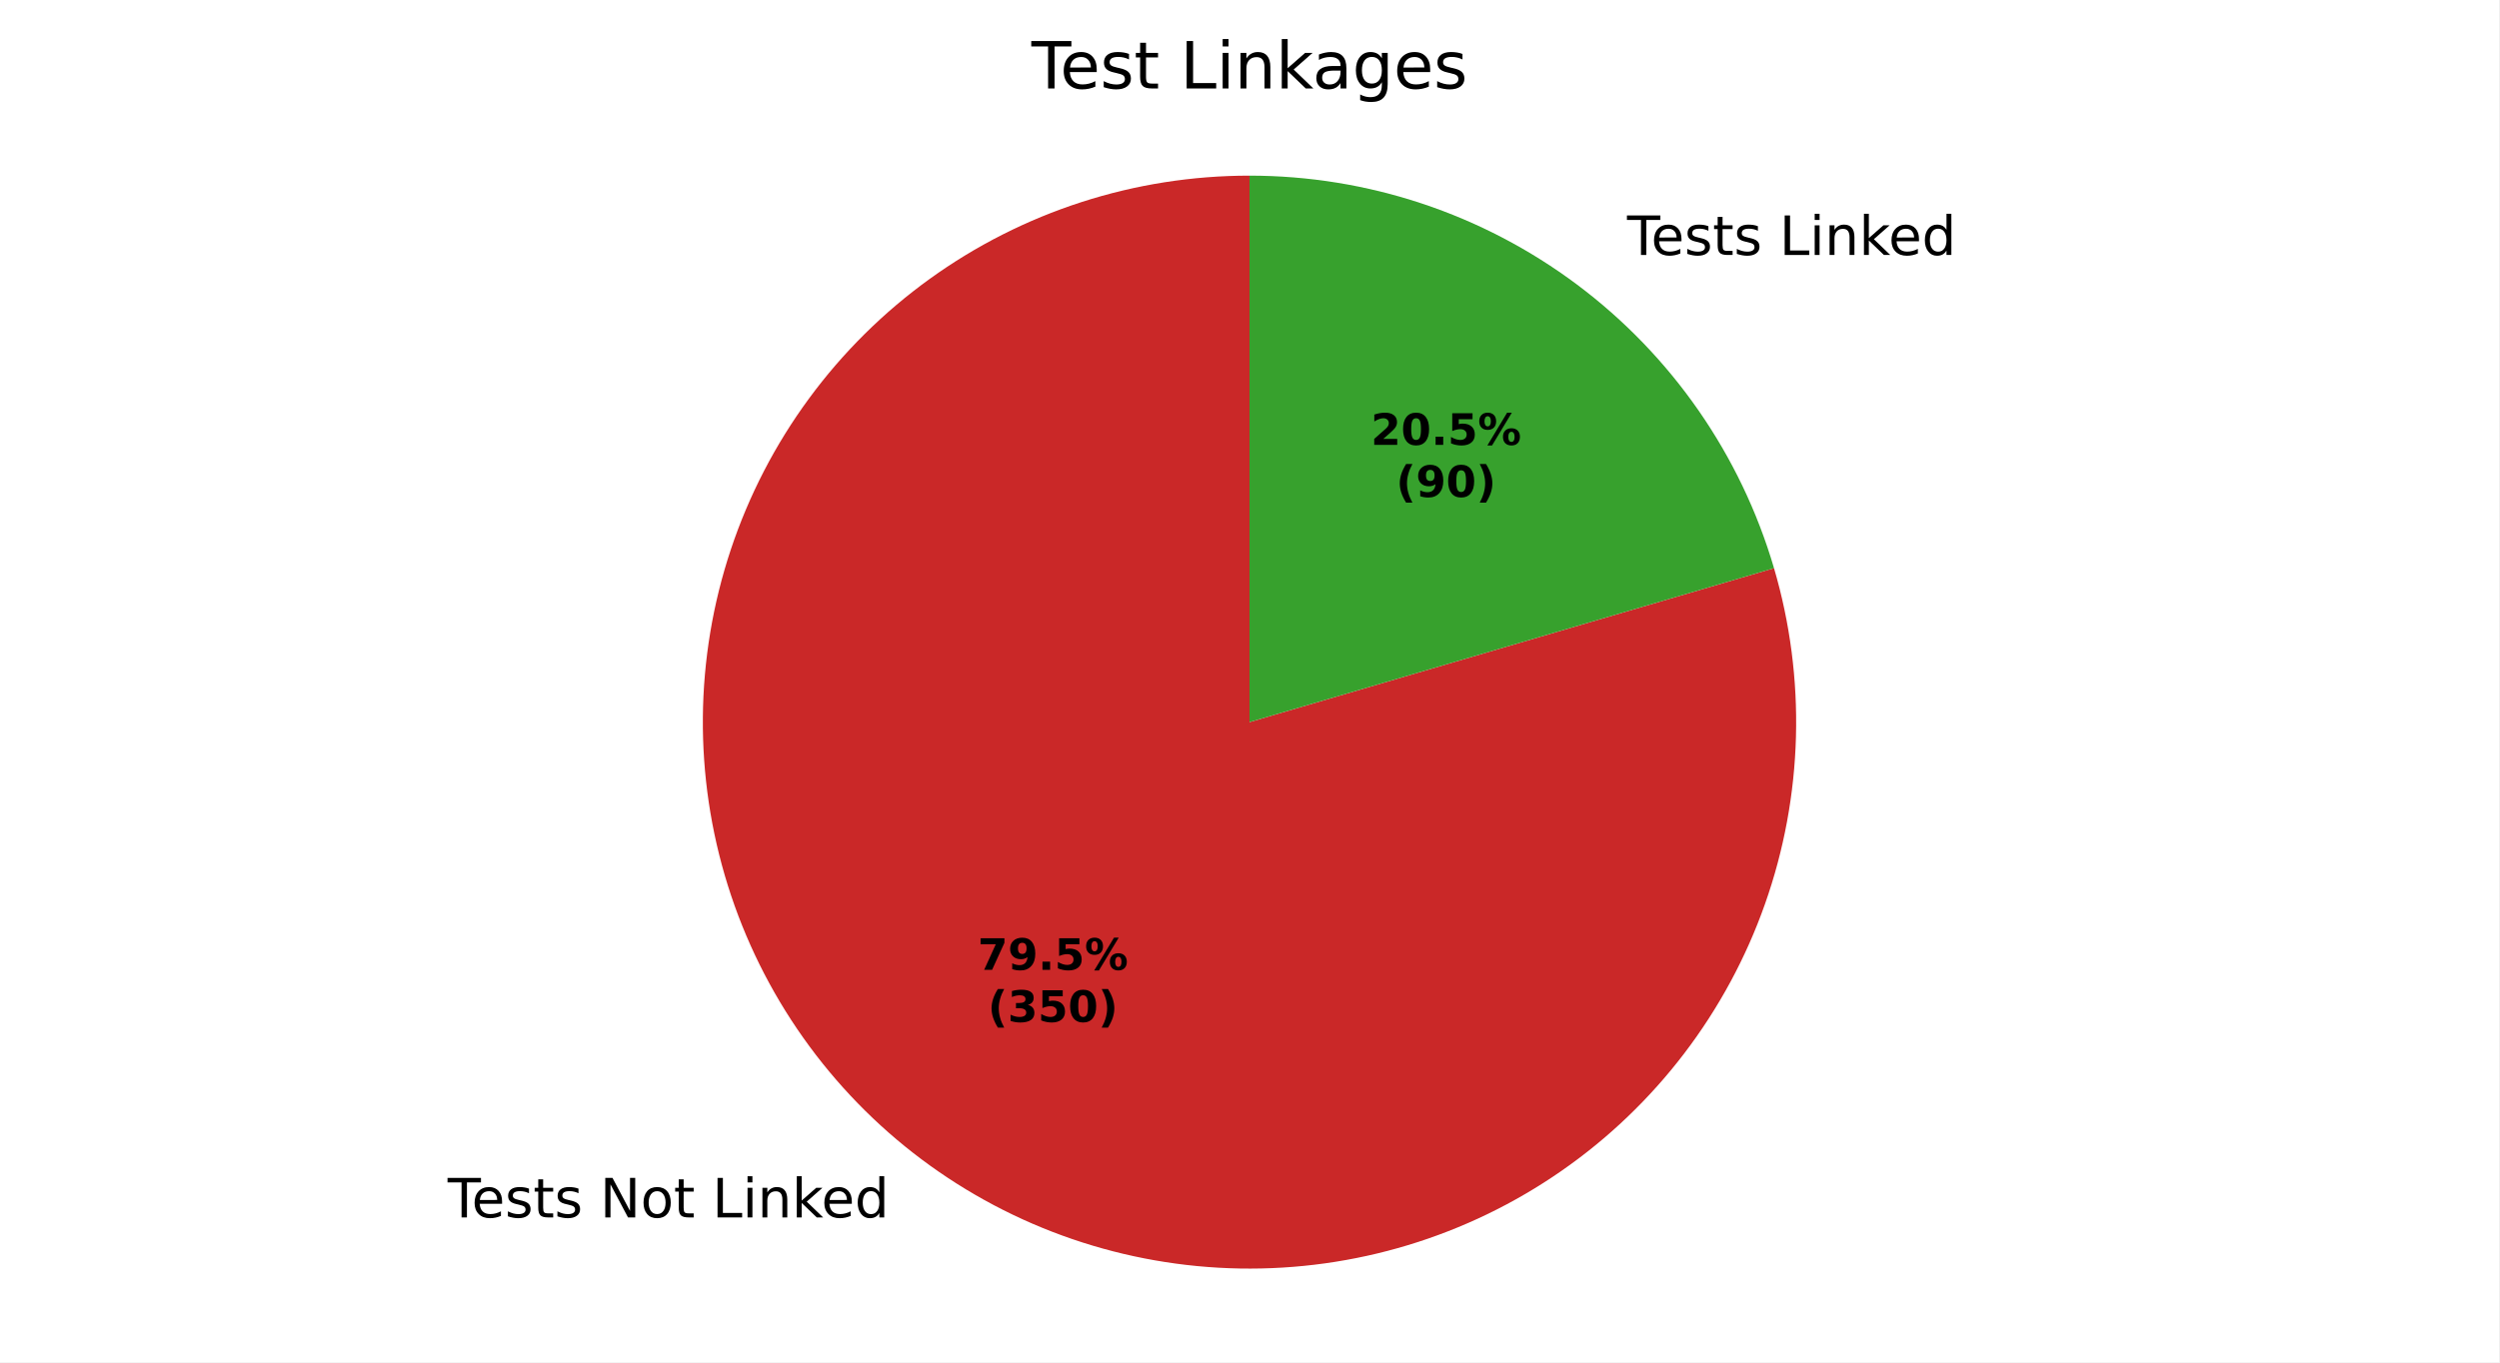
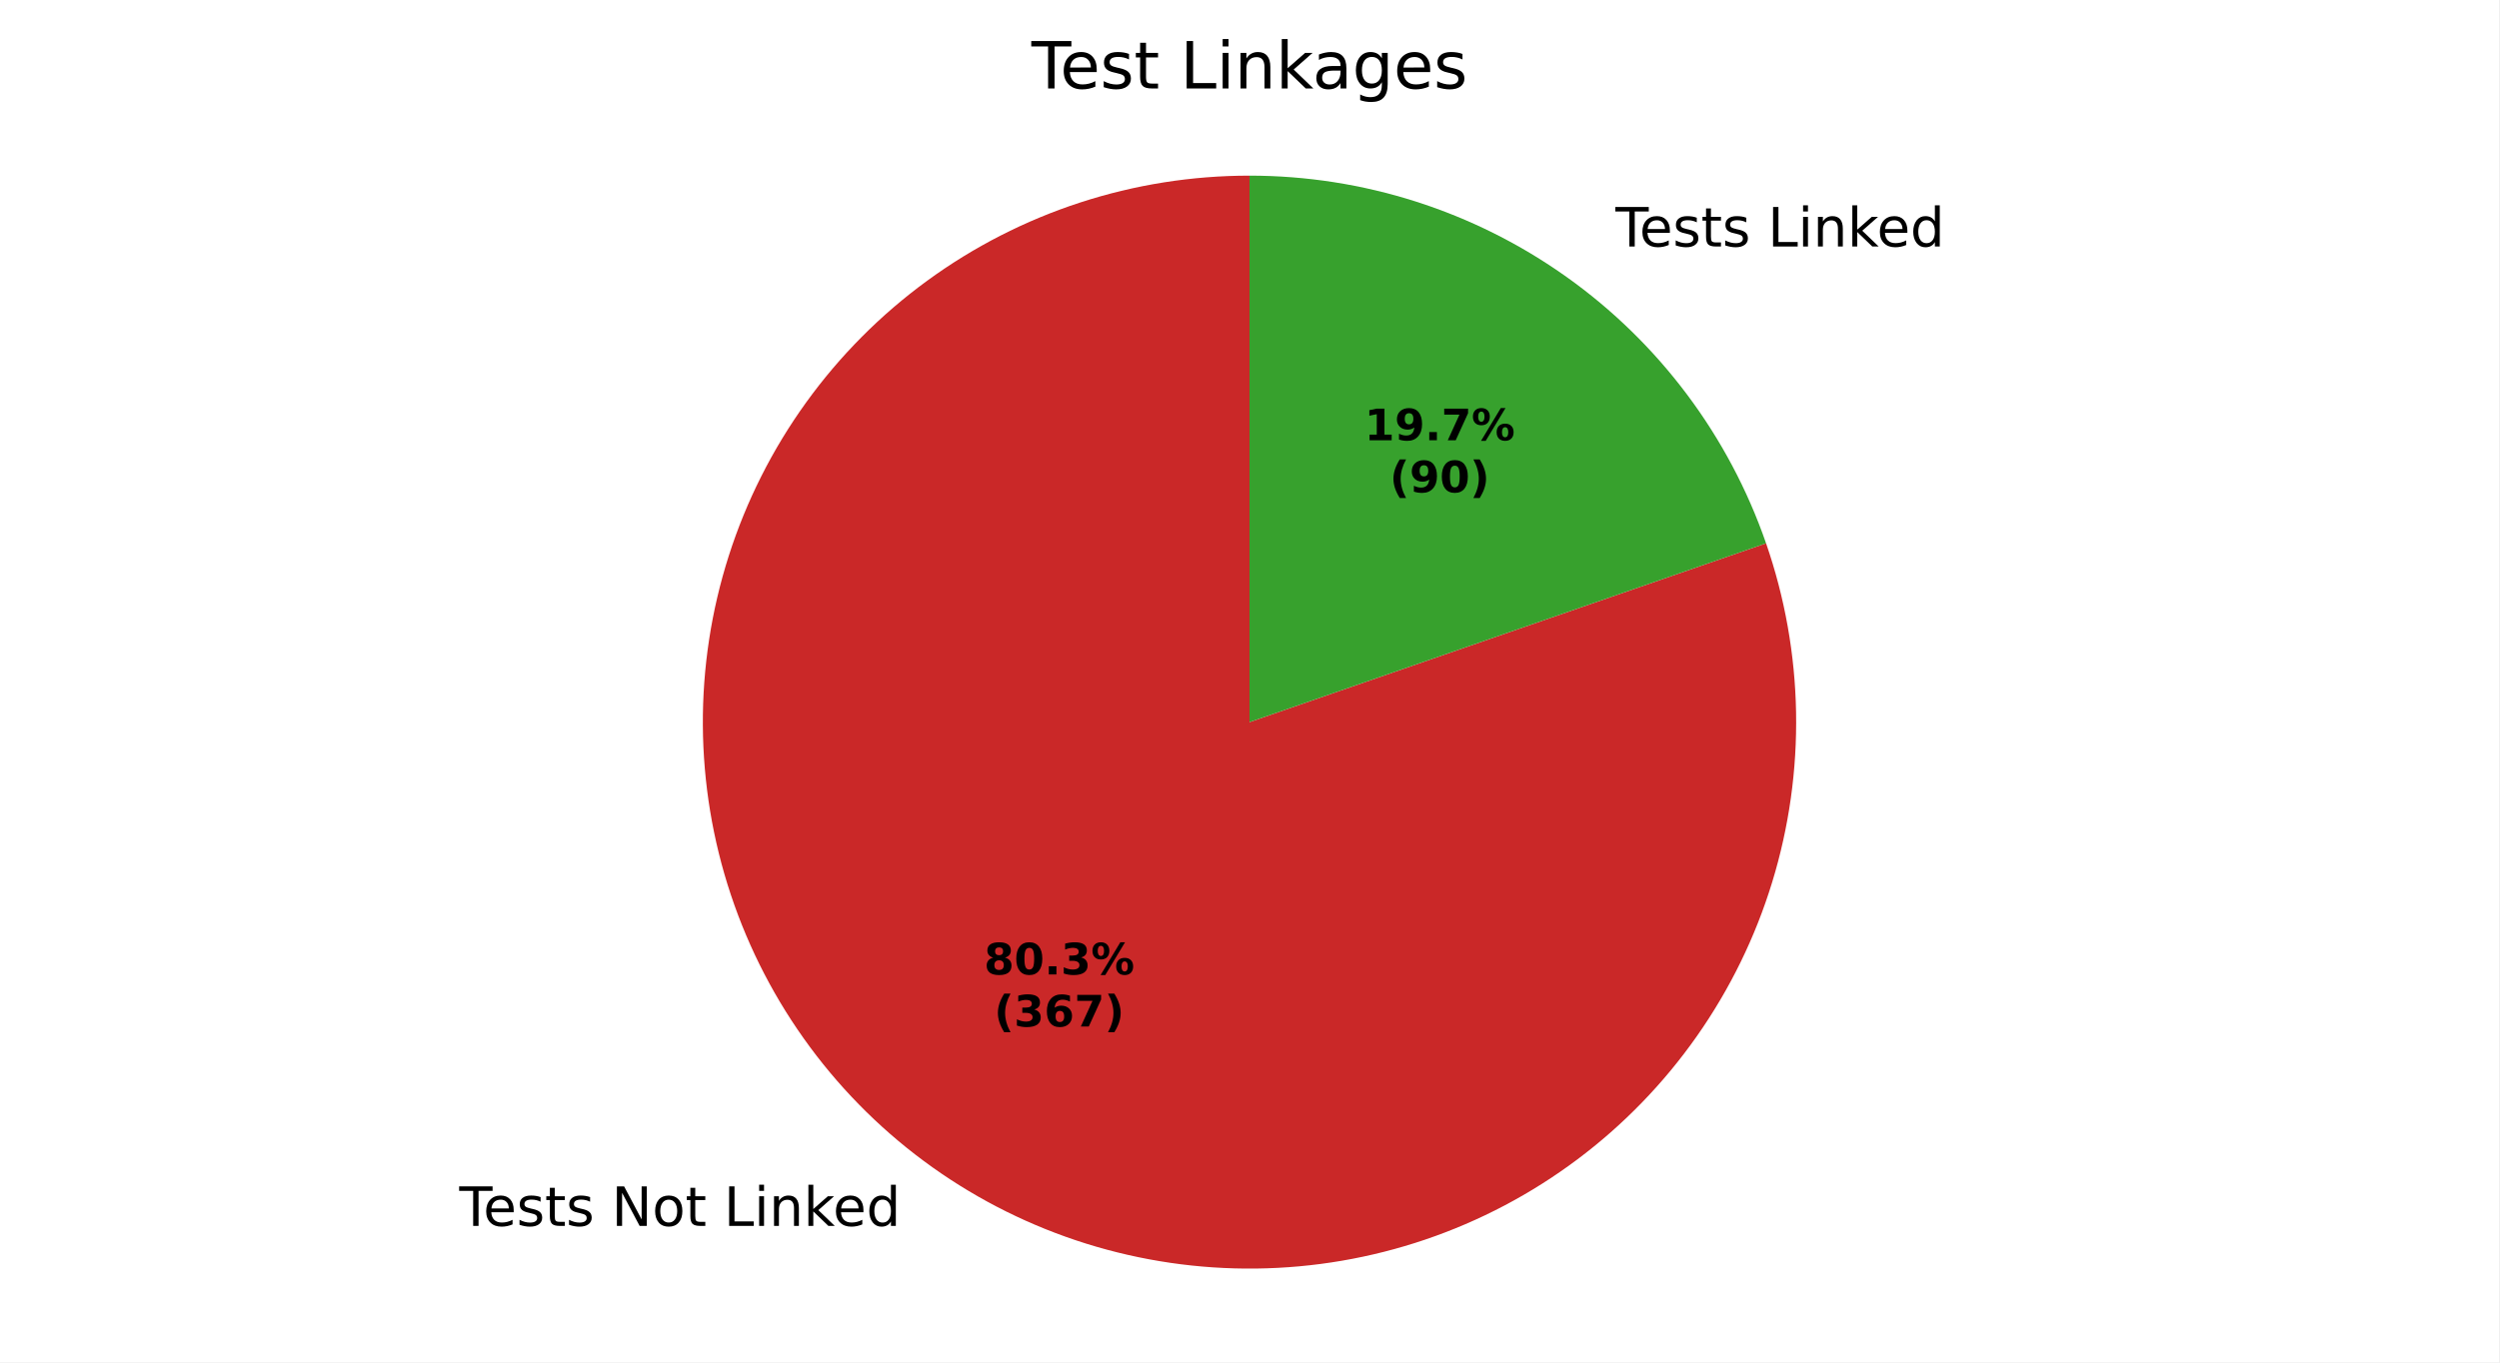
<svg xmlns="http://www.w3.org/2000/svg" xmlns:xlink="http://www.w3.org/1999/xlink" width="460.8pt" height="251.278pt" viewBox="0 0 460.8 251.278" version="1.1">
  <defs>
    <style type="text/css">*{stroke-linejoin: round; stroke-linecap: butt}</style>
  </defs>
  <g id="figure_1">
    <g id="patch_1">
      <path d="M 0 251.278  L 460.8 251.278  L 460.8 0  L 0 0  z " style="fill: #ffffff" />
    </g>
    <g id="axes_1">
      <g id="patch_2">
-         <path d="M 230.4 32.398  C 219.883 32.398 209.43 34.044 199.422 37.276  C 189.414 40.508 179.973 45.287 171.443 51.438  C 162.912 57.59 155.397 65.038 149.17 73.514  C 142.942 81.989 138.08 91.387 134.758 101.366  C 131.437 111.344 129.698 121.782 129.604 132.298  C 129.51 142.815 131.063 153.282 134.205 163.319  C 137.348 173.355 142.042 182.838 148.117 191.423  C 154.192 200.008 161.573 207.59 169.993 213.893  C 178.412 220.195 187.766 225.142 197.715 228.552  C 207.664 231.962 218.085 233.794 228.601 233.982  C 239.116 234.17 249.596 232.711 259.661 229.658  C 269.725 226.605 279.25 221.995 287.889 215.997  C 296.527 209.999 304.175 202.686 310.552 194.323  C 316.93 185.96 321.959 176.651 325.458 166.733  C 328.957 156.815 330.882 146.41 331.164 135.897  C 331.445 125.383 330.08 114.891 327.117 104.799  L 230.4 133.198  z " style="fill: #ca2828" />
+         <path d="M 230.4 32.398  C 219.782 32.398 209.23 34.076 199.136 37.369  C 189.041 40.662 179.53 45.53 170.955 51.792  C 162.38 58.054 154.848 65.631 148.638 74.244  C 142.428 82.857 137.617 92.397 134.385 102.511  C 131.152 112.625 129.538 123.187 129.602 133.804  C 129.666 144.422 131.407 154.964 134.761 165.038  C 138.115 175.113 143.04 184.594 149.353 193.132  C 155.666 201.669 163.289 209.155 171.939 215.313  C 180.589 221.472 190.158 226.225 200.291 229.396  C 210.424 232.568 220.995 234.119 231.613 233.991  C 242.23 233.863 252.761 232.059 262.815 228.644  C 272.869 225.23 282.321 220.248 290.82 213.883  C 299.319 207.519 306.759 199.851 312.866 191.164  C 318.972 182.478 323.667 172.88 326.777 162.728  C 329.888 152.576 331.375 141.996 331.184 131.379  C 330.992 120.763 329.124 110.243 325.649 100.21  L 230.4 133.198  z " style="fill: #ca2828" />
      </g>
      <g id="patch_3">
-         <path d="M 327.117 104.799  C 320.982 83.906 308.239 65.553 290.807 52.504  C 273.375 39.454 252.175 32.398 230.4 32.398  L 230.4 133.198  z " style="fill: #37a12d" />
+         <path d="M 325.649 100.21  C 318.792 80.411 305.93 63.235 288.861 51.083  C 271.793 38.931 251.352 32.398 230.4 32.398  L 230.4 133.198  z " style="fill: #37a12d" />
      </g>
      <g id="matplotlib.axis_1" />
      <g id="matplotlib.axis_2" />
      <g id="text_1">
-         <g transform="translate(82.55053 224.5602) scale(0.1 -0.1)">
+         <g transform="translate(84.69114 226.1231) scale(0.1 -0.1)">
          <defs>
            <path id="DejaVuSans-37" d="M -19 4666  L 3928 4666  L 3928 4134  L 2272 4134  L 2272 0  L 1638 0  L 1638 4134  L -19 4134  L -19 4666  z " transform="scale(0.015625)" />
            <path id="DejaVuSans-48" d="M 3597 1894  L 3597 1613  L 953 1613  Q 991 1019 1311 708  Q 1631 397 2203 397  Q 2534 397 2845 478  Q 3156 559 3463 722  L 3463 178  Q 3153 47 2828 -22  Q 2503 -91 2169 -91  Q 1331 -91 842 396  Q 353 884 353 1716  Q 353 2575 817 3079  Q 1281 3584 2069 3584  Q 2775 3584 3186 3129  Q 3597 2675 3597 1894  z M 3022 2063  Q 3016 2534 2758 2815  Q 2500 3097 2075 3097  Q 1594 3097 1305 2825  Q 1016 2553 972 2059  L 3022 2063  z " transform="scale(0.015625)" />
            <path id="DejaVuSans-56" d="M 2834 3397  L 2834 2853  Q 2591 2978 2328 3040  Q 2066 3103 1784 3103  Q 1356 3103 1142 2972  Q 928 2841 928 2578  Q 928 2378 1081 2264  Q 1234 2150 1697 2047  L 1894 2003  Q 2506 1872 2764 1633  Q 3022 1394 3022 966  Q 3022 478 2636 193  Q 2250 -91 1575 -91  Q 1294 -91 989 -36  Q 684 19 347 128  L 347 722  Q 666 556 975 473  Q 1284 391 1588 391  Q 1994 391 2212 530  Q 2431 669 2431 922  Q 2431 1156 2273 1281  Q 2116 1406 1581 1522  L 1381 1569  Q 847 1681 609 1914  Q 372 2147 372 2553  Q 372 3047 722 3315  Q 1072 3584 1716 3584  Q 2034 3584 2315 3537  Q 2597 3491 2834 3397  z " transform="scale(0.015625)" />
            <path id="DejaVuSans-57" d="M 1172 4494  L 1172 3500  L 2356 3500  L 2356 3053  L 1172 3053  L 1172 1153  Q 1172 725 1289 603  Q 1406 481 1766 481  L 2356 481  L 2356 0  L 1766 0  Q 1100 0 847 248  Q 594 497 594 1153  L 594 3053  L 172 3053  L 172 3500  L 594 3500  L 594 4494  L 1172 4494  z " transform="scale(0.015625)" />
            <path id="DejaVuSans-3" transform="scale(0.015625)" />
            <path id="DejaVuSans-31" d="M 628 4666  L 1478 4666  L 3547 763  L 3547 4666  L 4159 4666  L 4159 0  L 3309 0  L 1241 3903  L 1241 0  L 628 0  L 628 4666  z " transform="scale(0.015625)" />
            <path id="DejaVuSans-52" d="M 1959 3097  Q 1497 3097 1228 2736  Q 959 2375 959 1747  Q 959 1119 1226 758  Q 1494 397 1959 397  Q 2419 397 2687 759  Q 2956 1122 2956 1747  Q 2956 2369 2687 2733  Q 2419 3097 1959 3097  z M 1959 3584  Q 2709 3584 3137 3096  Q 3566 2609 3566 1747  Q 3566 888 3137 398  Q 2709 -91 1959 -91  Q 1206 -91 779 398  Q 353 888 353 1747  Q 353 2609 779 3096  Q 1206 3584 1959 3584  z " transform="scale(0.015625)" />
            <path id="DejaVuSans-2f" d="M 628 4666  L 1259 4666  L 1259 531  L 3531 531  L 3531 0  L 628 0  L 628 4666  z " transform="scale(0.015625)" />
            <path id="DejaVuSans-4c" d="M 603 3500  L 1178 3500  L 1178 0  L 603 0  L 603 3500  z M 603 4863  L 1178 4863  L 1178 4134  L 603 4134  L 603 4863  z " transform="scale(0.015625)" />
            <path id="DejaVuSans-51" d="M 3513 2113  L 3513 0  L 2938 0  L 2938 2094  Q 2938 2591 2744 2837  Q 2550 3084 2163 3084  Q 1697 3084 1428 2787  Q 1159 2491 1159 1978  L 1159 0  L 581 0  L 581 3500  L 1159 3500  L 1159 2956  Q 1366 3272 1645 3428  Q 1925 3584 2291 3584  Q 2894 3584 3203 3211  Q 3513 2838 3513 2113  z " transform="scale(0.015625)" />
            <path id="DejaVuSans-4e" d="M 581 4863  L 1159 4863  L 1159 1991  L 2875 3500  L 3609 3500  L 1753 1863  L 3688 0  L 2938 0  L 1159 1709  L 1159 0  L 581 0  L 581 4863  z " transform="scale(0.015625)" />
            <path id="DejaVuSans-47" d="M 2906 2969  L 2906 4863  L 3481 4863  L 3481 0  L 2906 0  L 2906 525  Q 2725 213 2448 61  Q 2172 -91 1784 -91  Q 1150 -91 751 415  Q 353 922 353 1747  Q 353 2572 751 3078  Q 1150 3584 1784 3584  Q 2172 3584 2448 3432  Q 2725 3281 2906 2969  z M 947 1747  Q 947 1113 1208 752  Q 1469 391 1925 391  Q 2381 391 2643 752  Q 2906 1113 2906 1747  Q 2906 2381 2643 2742  Q 2381 3103 1925 3103  Q 1469 3103 1208 2742  Q 947 2381 947 1747  z " transform="scale(0.015625)" />
          </defs>
          <use xlink:href="#DejaVuSans-37" />
          <use xlink:href="#DejaVuSans-48" transform="translate(44.09375 0)" />
          <use xlink:href="#DejaVuSans-56" transform="translate(105.625 0)" />
          <use xlink:href="#DejaVuSans-57" transform="translate(157.7188 0)" />
          <use xlink:href="#DejaVuSans-56" transform="translate(196.9219 0)" />
          <use xlink:href="#DejaVuSans-3" transform="translate(249.0156 0)" />
          <use xlink:href="#DejaVuSans-31" transform="translate(280.7969 0)" />
          <use xlink:href="#DejaVuSans-52" transform="translate(355.6094 0)" />
          <use xlink:href="#DejaVuSans-57" transform="translate(416.7969 0)" />
          <use xlink:href="#DejaVuSans-3" transform="translate(456 0)" />
          <use xlink:href="#DejaVuSans-2f" transform="translate(487.7812 0)" />
          <use xlink:href="#DejaVuSans-4c" transform="translate(543.5 0)" />
          <use xlink:href="#DejaVuSans-51" transform="translate(571.2812 0)" />
          <use xlink:href="#DejaVuSans-4e" transform="translate(634.6562 0)" />
          <use xlink:href="#DejaVuSans-48" transform="translate(689 0)" />
          <use xlink:href="#DejaVuSans-47" transform="translate(750.5312 0)" />
        </g>
      </g>
      <g id="text_2">
-         <g transform="translate(296.8479 47.03216) scale(0.1 -0.1)">
+         <g transform="translate(294.7073 45.46929) scale(0.1 -0.1)">
          <use xlink:href="#DejaVuSans-3" />
          <use xlink:href="#DejaVuSans-37" transform="translate(31.78125 0)" />
          <use xlink:href="#DejaVuSans-48" transform="translate(75.875 0)" />
          <use xlink:href="#DejaVuSans-56" transform="translate(137.4062 0)" />
          <use xlink:href="#DejaVuSans-57" transform="translate(189.5 0)" />
          <use xlink:href="#DejaVuSans-56" transform="translate(228.7031 0)" />
          <use xlink:href="#DejaVuSans-3" transform="translate(280.7969 0)" />
          <use xlink:href="#DejaVuSans-2f" transform="translate(312.5781 0)" />
          <use xlink:href="#DejaVuSans-4c" transform="translate(368.2969 0)" />
          <use xlink:href="#DejaVuSans-51" transform="translate(396.0781 0)" />
          <use xlink:href="#DejaVuSans-4e" transform="translate(459.4531 0)" />
          <use xlink:href="#DejaVuSans-48" transform="translate(513.7969 0)" />
          <use xlink:href="#DejaVuSans-47" transform="translate(575.3281 0)" />
        </g>
      </g>
      <g id="text_3">
-         <g transform="translate(180.2788 178.8922) scale(0.08 -0.08)">
+         <g transform="translate(181.4464 179.7447) scale(0.08 -0.08)">
          <defs>
-             <path id="DejaVuSans-Bold-1a" d="M 428 4666  L 3944 4666  L 3944 3988  L 2125 0  L 953 0  L 2675 3781  L 428 3781  L 428 4666  z " transform="scale(0.015625)" />
-             <path id="DejaVuSans-Bold-1c" d="M 641 103  L 641 966  Q 928 831 1190 764  Q 1453 697 1709 697  Q 2247 697 2547 995  Q 2847 1294 2900 1881  Q 2688 1725 2447 1647  Q 2206 1569 1925 1569  Q 1209 1569 770 1986  Q 331 2403 331 3084  Q 331 3838 820 4291  Q 1309 4744 2131 4744  Q 3044 4744 3544 4128  Q 4044 3513 4044 2388  Q 4044 1231 3459 570  Q 2875 -91 1856 -91  Q 1528 -91 1228 -42  Q 928 6 641 103  z M 2125 2350  Q 2441 2350 2600 2554  Q 2759 2759 2759 3169  Q 2759 3575 2600 3781  Q 2441 3988 2125 3988  Q 1809 3988 1650 3781  Q 1491 3575 1491 3169  Q 1491 2759 1650 2554  Q 1809 2350 2125 2350  z " transform="scale(0.015625)" />
+             <path id="DejaVuSans-Bold-1b" d="M 2228 2088  Q 1891 2088 1709 1903  Q 1528 1719 1528 1375  Q 1528 1031 1709 848  Q 1891 666 2228 666  Q 2563 666 2741 848  Q 2919 1031 2919 1375  Q 2919 1722 2741 1905  Q 2563 2088 2228 2088  z M 1350 2484  Q 925 2613 709 2878  Q 494 3144 494 3541  Q 494 4131 934 4440  Q 1375 4750 2228 4750  Q 3075 4750 3515 4442  Q 3956 4134 3956 3541  Q 3956 3144 3739 2878  Q 3522 2613 3097 2484  Q 3572 2353 3814 2058  Q 4056 1763 4056 1313  Q 4056 619 3595 264  Q 3134 -91 2228 -91  Q 1319 -91 855 264  Q 391 619 391 1313  Q 391 1763 633 2058  Q 875 2353 1350 2484  z M 1631 3419  Q 1631 3141 1786 2991  Q 1941 2841 2228 2841  Q 2509 2841 2662 2991  Q 2816 3141 2816 3419  Q 2816 3697 2662 3845  Q 2509 3994 2228 3994  Q 1941 3994 1786 3844  Q 1631 3694 1631 3419  z " transform="scale(0.015625)" />
+             <path id="DejaVuSans-Bold-13" d="M 2944 2338  Q 2944 3213 2780 3570  Q 2616 3928 2228 3928  Q 1841 3928 1675 3570  Q 1509 3213 1509 2338  Q 1509 1453 1675 1090  Q 1841 728 2228 728  Q 2613 728 2778 1090  Q 2944 1453 2944 2338  z M 4147 2328  Q 4147 1169 3647 539  Q 3147 -91 2228 -91  Q 1306 -91 806 539  Q 306 1169 306 2328  Q 306 3491 806 4120  Q 1306 4750 2228 4750  Q 3147 4750 3647 4120  Q 4147 3491 4147 2328  z " transform="scale(0.015625)" />
            <path id="DejaVuSans-Bold-11" d="M 653 1209  L 1778 1209  L 1778 0  L 653 0  L 653 1209  z " transform="scale(0.015625)" />
-             <path id="DejaVuSans-Bold-18" d="M 678 4666  L 3669 4666  L 3669 3781  L 1638 3781  L 1638 3059  Q 1775 3097 1914 3117  Q 2053 3138 2203 3138  Q 3056 3138 3531 2711  Q 4006 2284 4006 1522  Q 4006 766 3489 337  Q 2972 -91 2053 -91  Q 1656 -91 1267 -14  Q 878 63 494 219  L 494 1166  Q 875 947 1217 837  Q 1559 728 1863 728  Q 2300 728 2551 942  Q 2803 1156 2803 1522  Q 2803 1891 2551 2103  Q 2300 2316 1863 2316  Q 1603 2316 1309 2248  Q 1016 2181 678 2041  L 678 4666  z " transform="scale(0.015625)" />
+             <path id="DejaVuSans-Bold-16" d="M 2981 2516  Q 3453 2394 3698 2092  Q 3944 1791 3944 1325  Q 3944 631 3412 270  Q 2881 -91 1863 -91  Q 1503 -91 1142 -33  Q 781 25 428 141  L 428 1069  Q 766 900 1098 814  Q 1431 728 1753 728  Q 2231 728 2486 893  Q 2741 1059 2741 1369  Q 2741 1688 2480 1852  Q 2219 2016 1709 2016  L 1228 2016  L 1228 2791  L 1734 2791  Q 2188 2791 2409 2933  Q 2631 3075 2631 3366  Q 2631 3634 2415 3781  Q 2200 3928 1806 3928  Q 1516 3928 1219 3862  Q 922 3797 628 3669  L 628 4550  Q 984 4650 1334 4700  Q 1684 4750 2022 4750  Q 2931 4750 3382 4451  Q 3834 4153 3834 3553  Q 3834 3144 3618 2883  Q 3403 2622 2981 2516  z " transform="scale(0.015625)" />
            <path id="DejaVuSans-Bold-8" d="M 4959 1925  Q 4738 1925 4616 1733  Q 4494 1541 4494 1184  Q 4494 825 4614 633  Q 4734 441 4959 441  Q 5184 441 5303 633  Q 5422 825 5422 1184  Q 5422 1541 5301 1733  Q 5181 1925 4959 1925  z M 4959 2450  Q 5541 2450 5875 2112  Q 6209 1775 6209 1184  Q 6209 594 5875 251  Q 5541 -91 4959 -91  Q 4378 -91 4042 251  Q 3706 594 3706 1184  Q 3706 1772 4042 2111  Q 4378 2450 4959 2450  z M 2094 -91  L 1403 -91  L 4319 4750  L 5013 4750  L 2094 -91  z M 1453 4750  Q 2034 4750 2367 4411  Q 2700 4072 2700 3481  Q 2700 2891 2367 2550  Q 2034 2209 1453 2209  Q 872 2209 539 2550  Q 206 2891 206 3481  Q 206 4072 539 4411  Q 872 4750 1453 4750  z M 1453 4225  Q 1228 4225 1106 4031  Q 984 3838 984 3481  Q 984 3122 1106 2926  Q 1228 2731 1453 2731  Q 1678 2731 1798 2926  Q 1919 3122 1919 3481  Q 1919 3838 1797 4031  Q 1675 4225 1453 4225  z " transform="scale(0.015625)" />
          </defs>
-           <use xlink:href="#DejaVuSans-Bold-1a" />
-           <use xlink:href="#DejaVuSans-Bold-1c" transform="translate(69.57812 0)" />
+           <use xlink:href="#DejaVuSans-Bold-1b" />
+           <use xlink:href="#DejaVuSans-Bold-13" transform="translate(69.57812 0)" />
          <use xlink:href="#DejaVuSans-Bold-11" transform="translate(139.1562 0)" />
-           <use xlink:href="#DejaVuSans-Bold-18" transform="translate(177.1406 0)" />
+           <use xlink:href="#DejaVuSans-Bold-16" transform="translate(177.1406 0)" />
          <use xlink:href="#DejaVuSans-Bold-8" transform="translate(246.7188 0)" />
        </g>
-         <g transform="translate(182.1501 188.4938) scale(0.08 -0.08)">
+         <g transform="translate(183.3177 189.3462) scale(0.08 -0.08)">
          <defs>
            <path id="DejaVuSans-Bold-b" d="M 2413 -844  L 1484 -844  Q 1006 -72 778 623  Q 550 1319 550 2003  Q 550 2688 779 3389  Q 1009 4091 1484 4856  L 2413 4856  Q 2013 4116 1813 3408  Q 1613 2700 1613 2009  Q 1613 1319 1811 609  Q 2009 -100 2413 -844  z " transform="scale(0.015625)" />
-             <path id="DejaVuSans-Bold-16" d="M 2981 2516  Q 3453 2394 3698 2092  Q 3944 1791 3944 1325  Q 3944 631 3412 270  Q 2881 -91 1863 -91  Q 1503 -91 1142 -33  Q 781 25 428 141  L 428 1069  Q 766 900 1098 814  Q 1431 728 1753 728  Q 2231 728 2486 893  Q 2741 1059 2741 1369  Q 2741 1688 2480 1852  Q 2219 2016 1709 2016  L 1228 2016  L 1228 2791  L 1734 2791  Q 2188 2791 2409 2933  Q 2631 3075 2631 3366  Q 2631 3634 2415 3781  Q 2200 3928 1806 3928  Q 1516 3928 1219 3862  Q 922 3797 628 3669  L 628 4550  Q 984 4650 1334 4700  Q 1684 4750 2022 4750  Q 2931 4750 3382 4451  Q 3834 4153 3834 3553  Q 3834 3144 3618 2883  Q 3403 2622 2981 2516  z " transform="scale(0.015625)" />
-             <path id="DejaVuSans-Bold-13" d="M 2944 2338  Q 2944 3213 2780 3570  Q 2616 3928 2228 3928  Q 1841 3928 1675 3570  Q 1509 3213 1509 2338  Q 1509 1453 1675 1090  Q 1841 728 2228 728  Q 2613 728 2778 1090  Q 2944 1453 2944 2338  z M 4147 2328  Q 4147 1169 3647 539  Q 3147 -91 2228 -91  Q 1306 -91 806 539  Q 306 1169 306 2328  Q 306 3491 806 4120  Q 1306 4750 2228 4750  Q 3147 4750 3647 4120  Q 4147 3491 4147 2328  z " transform="scale(0.015625)" />
+             <path id="DejaVuSans-Bold-19" d="M 2316 2303  Q 2000 2303 1842 2098  Q 1684 1894 1684 1484  Q 1684 1075 1842 870  Q 2000 666 2316 666  Q 2634 666 2792 870  Q 2950 1075 2950 1484  Q 2950 1894 2792 2098  Q 2634 2303 2316 2303  z M 3803 4544  L 3803 3681  Q 3506 3822 3243 3889  Q 2981 3956 2731 3956  Q 2194 3956 1894 3657  Q 1594 3359 1544 2772  Q 1750 2925 1990 3001  Q 2231 3078 2516 3078  Q 3231 3078 3670 2659  Q 4109 2241 4109 1563  Q 4109 813 3618 361  Q 3128 -91 2303 -91  Q 1394 -91 895 523  Q 397 1138 397 2266  Q 397 3422 980 4083  Q 1563 4744 2578 4744  Q 2900 4744 3203 4694  Q 3506 4644 3803 4544  z " transform="scale(0.015625)" />
+             <path id="DejaVuSans-Bold-1a" d="M 428 4666  L 3944 4666  L 3944 3988  L 2125 0  L 953 0  L 2675 3781  L 428 3781  L 428 4666  z " transform="scale(0.015625)" />
            <path id="DejaVuSans-Bold-c" d="M 513 -844  Q 913 -100 1113 609  Q 1313 1319 1313 2009  Q 1313 2700 1113 3408  Q 913 4116 513 4856  L 1441 4856  Q 1916 4091 2145 3389  Q 2375 2688 2375 2003  Q 2375 1319 2147 623  Q 1919 -72 1441 -844  L 513 -844  z " transform="scale(0.015625)" />
          </defs>
          <use xlink:href="#DejaVuSans-Bold-b" />
          <use xlink:href="#DejaVuSans-Bold-16" transform="translate(45.70312 0)" />
-           <use xlink:href="#DejaVuSans-Bold-18" transform="translate(115.2812 0)" />
-           <use xlink:href="#DejaVuSans-Bold-13" transform="translate(184.8594 0)" />
+           <use xlink:href="#DejaVuSans-Bold-19" transform="translate(115.2812 0)" />
+           <use xlink:href="#DejaVuSans-Bold-1a" transform="translate(184.8594 0)" />
          <use xlink:href="#DejaVuSans-Bold-c" transform="translate(254.4375 0)" />
        </g>
      </g>
      <g id="text_4">
-         <g transform="translate(252.7674 82.05873) scale(0.08 -0.08)">
+         <g transform="translate(251.5998 81.20626) scale(0.08 -0.08)">
          <defs>
-             <path id="DejaVuSans-Bold-15" d="M 1844 884  L 3897 884  L 3897 0  L 506 0  L 506 884  L 2209 2388  Q 2438 2594 2547 2791  Q 2656 2988 2656 3200  Q 2656 3528 2436 3728  Q 2216 3928 1850 3928  Q 1569 3928 1234 3808  Q 900 3688 519 3450  L 519 4475  Q 925 4609 1322 4679  Q 1719 4750 2100 4750  Q 2938 4750 3402 4381  Q 3866 4013 3866 3353  Q 3866 2972 3669 2642  Q 3472 2313 2841 1759  L 1844 884  z " transform="scale(0.015625)" />
+             <path id="DejaVuSans-Bold-14" d="M 750 831  L 1813 831  L 1813 3847  L 722 3622  L 722 4441  L 1806 4666  L 2950 4666  L 2950 831  L 4013 831  L 4013 0  L 750 0  L 750 831  z " transform="scale(0.015625)" />
+             <path id="DejaVuSans-Bold-1c" d="M 641 103  L 641 966  Q 928 831 1190 764  Q 1453 697 1709 697  Q 2247 697 2547 995  Q 2847 1294 2900 1881  Q 2688 1725 2447 1647  Q 2206 1569 1925 1569  Q 1209 1569 770 1986  Q 331 2403 331 3084  Q 331 3838 820 4291  Q 1309 4744 2131 4744  Q 3044 4744 3544 4128  Q 4044 3513 4044 2388  Q 4044 1231 3459 570  Q 2875 -91 1856 -91  Q 1528 -91 1228 -42  Q 928 6 641 103  z M 2125 2350  Q 2441 2350 2600 2554  Q 2759 2759 2759 3169  Q 2759 3575 2600 3781  Q 2441 3988 2125 3988  Q 1809 3988 1650 3781  Q 1491 3575 1491 3169  Q 1491 2759 1650 2554  Q 1809 2350 2125 2350  z " transform="scale(0.015625)" />
          </defs>
-           <use xlink:href="#DejaVuSans-Bold-15" />
-           <use xlink:href="#DejaVuSans-Bold-13" transform="translate(69.57812 0)" />
+           <use xlink:href="#DejaVuSans-Bold-14" />
+           <use xlink:href="#DejaVuSans-Bold-1c" transform="translate(69.57812 0)" />
          <use xlink:href="#DejaVuSans-Bold-11" transform="translate(139.1562 0)" />
-           <use xlink:href="#DejaVuSans-Bold-18" transform="translate(177.1406 0)" />
+           <use xlink:href="#DejaVuSans-Bold-1a" transform="translate(177.1406 0)" />
          <use xlink:href="#DejaVuSans-Bold-8" transform="translate(246.7188 0)" />
        </g>
-         <g transform="translate(257.4218 91.6603) scale(0.08 -0.08)">
+         <g transform="translate(256.2542 90.80782) scale(0.08 -0.08)">
          <use xlink:href="#DejaVuSans-Bold-b" />
          <use xlink:href="#DejaVuSans-Bold-1c" transform="translate(45.70312 0)" />
          <use xlink:href="#DejaVuSans-Bold-13" transform="translate(115.2812 0)" />
          <use xlink:href="#DejaVuSans-Bold-c" transform="translate(184.8594 0)" />
        </g>
      </g>
      <g id="text_5">
        <g transform="translate(190.1925 16.31812) scale(0.12 -0.12)">
          <defs>
            <path id="DejaVuSans-44" d="M 2194 1759  Q 1497 1759 1228 1600  Q 959 1441 959 1056  Q 959 750 1161 570  Q 1363 391 1709 391  Q 2188 391 2477 730  Q 2766 1069 2766 1631  L 2766 1759  L 2194 1759  z M 3341 1997  L 3341 0  L 2766 0  L 2766 531  Q 2569 213 2275 61  Q 1981 -91 1556 -91  Q 1019 -91 701 211  Q 384 513 384 1019  Q 384 1609 779 1909  Q 1175 2209 1959 2209  L 2766 2209  L 2766 2266  Q 2766 2663 2505 2880  Q 2244 3097 1772 3097  Q 1472 3097 1187 3025  Q 903 2953 641 2809  L 641 3341  Q 956 3463 1253 3523  Q 1550 3584 1831 3584  Q 2591 3584 2966 3190  Q 3341 2797 3341 1997  z " transform="scale(0.015625)" />
            <path id="DejaVuSans-4a" d="M 2906 1791  Q 2906 2416 2648 2759  Q 2391 3103 1925 3103  Q 1463 3103 1205 2759  Q 947 2416 947 1791  Q 947 1169 1205 825  Q 1463 481 1925 481  Q 2391 481 2648 825  Q 2906 1169 2906 1791  z M 3481 434  Q 3481 -459 3084 -895  Q 2688 -1331 1869 -1331  Q 1566 -1331 1297 -1286  Q 1028 -1241 775 -1147  L 775 -588  Q 1028 -725 1275 -790  Q 1522 -856 1778 -856  Q 2344 -856 2625 -561  Q 2906 -266 2906 331  L 2906 616  Q 2728 306 2450 153  Q 2172 0 1784 0  Q 1141 0 747 490  Q 353 981 353 1791  Q 353 2603 747 3093  Q 1141 3584 1784 3584  Q 2172 3584 2450 3431  Q 2728 3278 2906 2969  L 2906 3500  L 3481 3500  L 3481 434  z " transform="scale(0.015625)" />
          </defs>
          <use xlink:href="#DejaVuSans-37" />
          <use xlink:href="#DejaVuSans-48" transform="translate(44.09375 0)" />
          <use xlink:href="#DejaVuSans-56" transform="translate(105.625 0)" />
          <use xlink:href="#DejaVuSans-57" transform="translate(157.7188 0)" />
          <use xlink:href="#DejaVuSans-3" transform="translate(196.9219 0)" />
          <use xlink:href="#DejaVuSans-2f" transform="translate(228.7031 0)" />
          <use xlink:href="#DejaVuSans-4c" transform="translate(284.4219 0)" />
          <use xlink:href="#DejaVuSans-51" transform="translate(312.2031 0)" />
          <use xlink:href="#DejaVuSans-4e" transform="translate(375.5781 0)" />
          <use xlink:href="#DejaVuSans-44" transform="translate(431.7344 0)" />
          <use xlink:href="#DejaVuSans-4a" transform="translate(493.0156 0)" />
          <use xlink:href="#DejaVuSans-48" transform="translate(556.5 0)" />
          <use xlink:href="#DejaVuSans-56" transform="translate(618.0312 0)" />
        </g>
      </g>
    </g>
  </g>
</svg>
